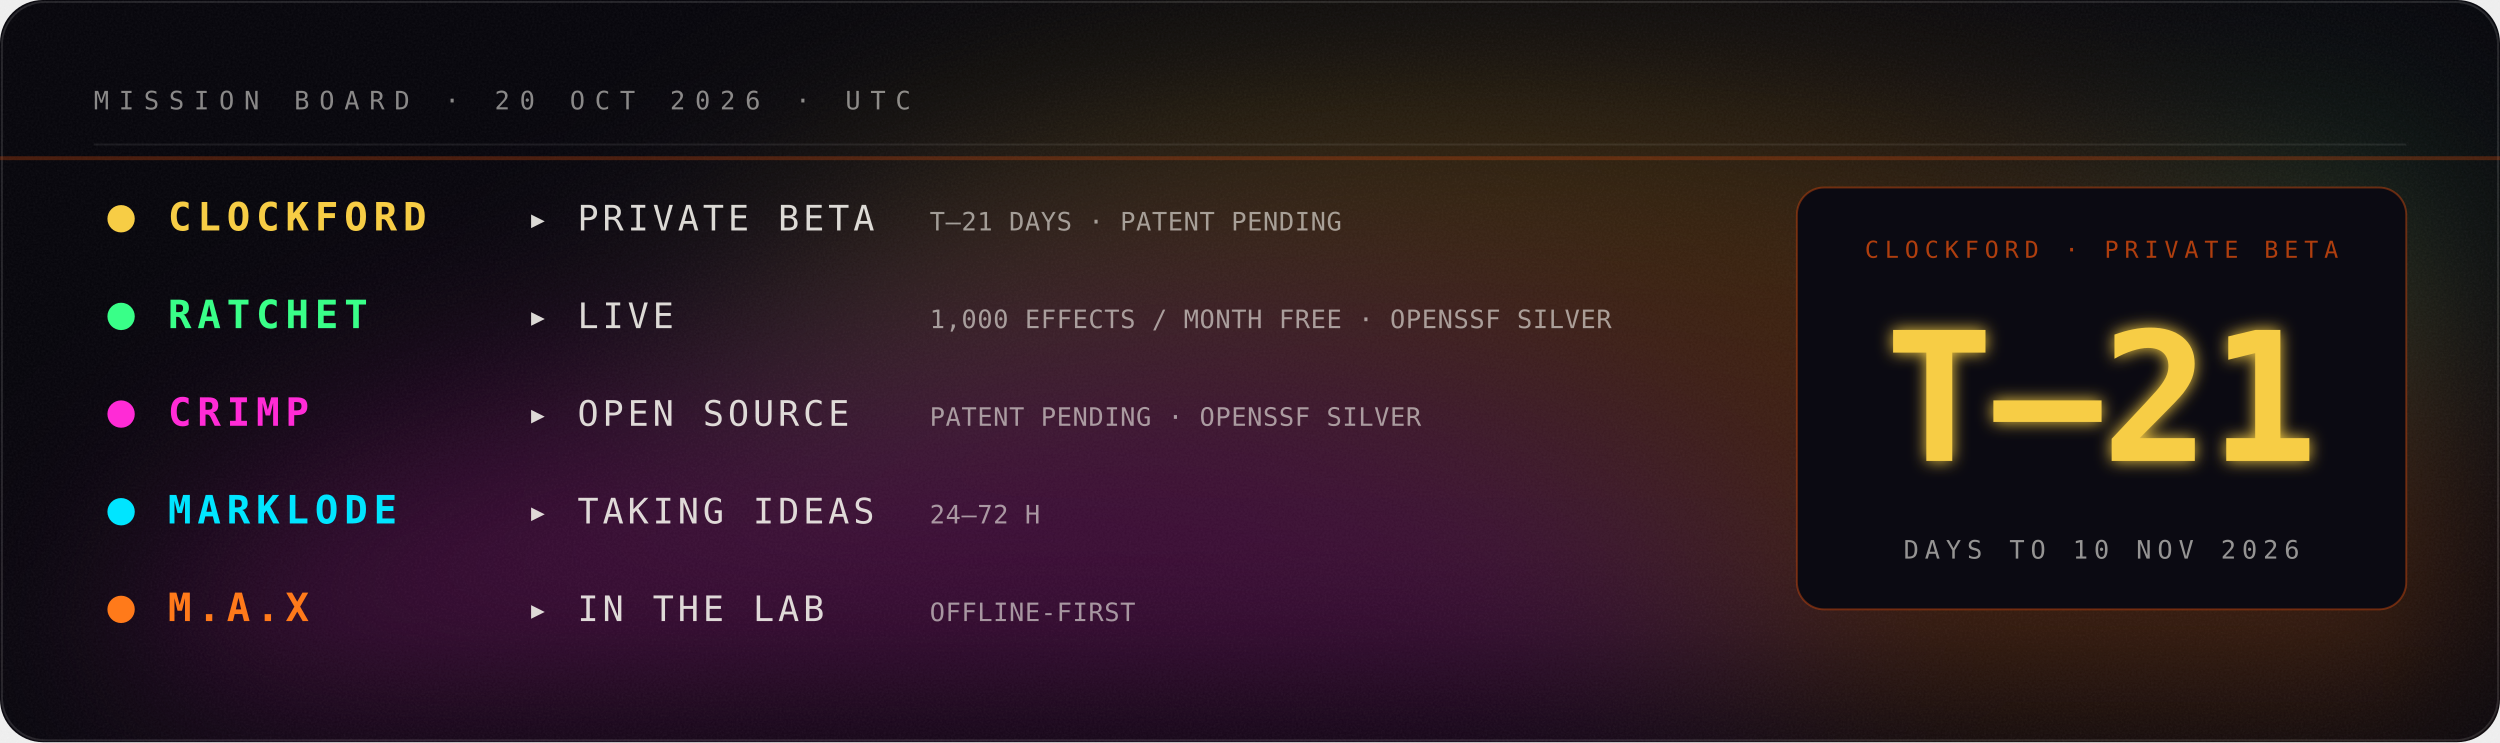
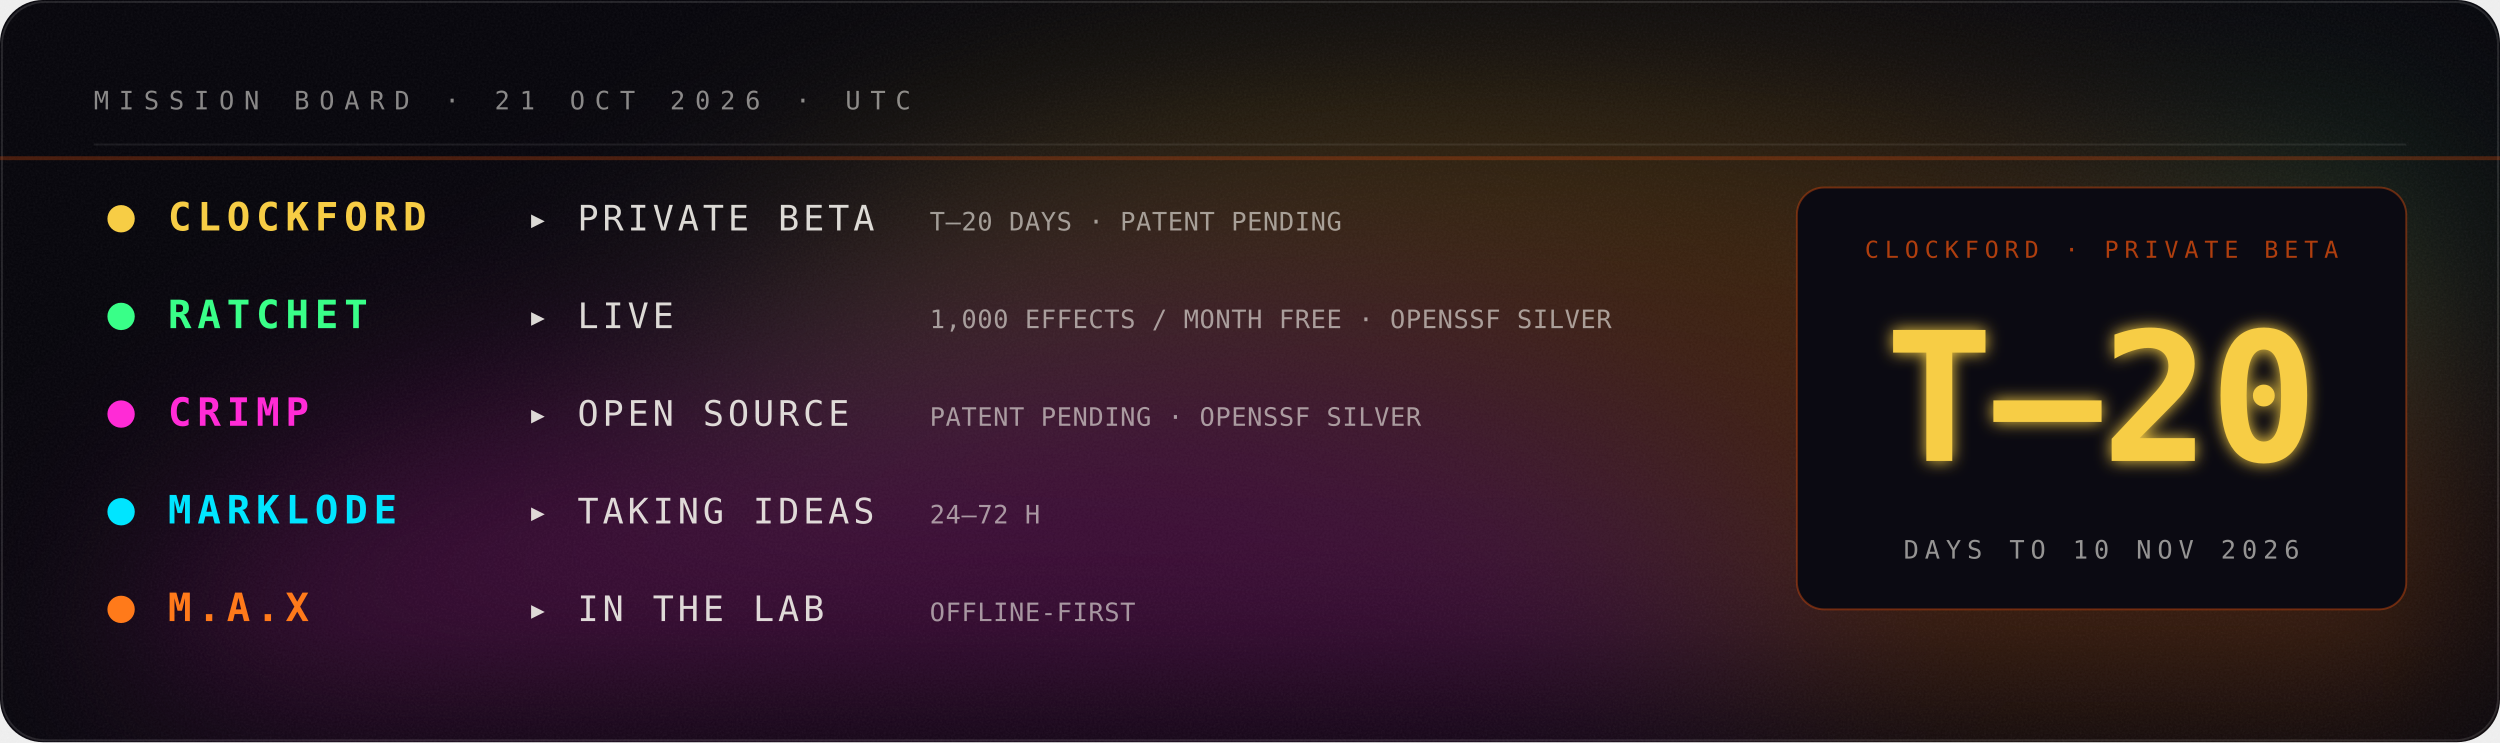
- <svg xmlns="http://www.w3.org/2000/svg" viewBox="0 0 1280 380" width="1280" height="380" role="img" aria-label="Mission board: Clockford private beta in 21 days; Ratchet live; Crimp open source; Marklode taking ideas; M.A.X in the lab.">
+ <svg xmlns="http://www.w3.org/2000/svg" viewBox="0 0 1280 380" width="1280" height="380" role="img" aria-label="Mission board: Clockford private beta in 20 days; Ratchet live; Crimp open source; Marklode taking ideas; M.A.X in the lab.">
  <defs>
    <filter id="glow" x="-40%" y="-40%" width="180%" height="180%">
      <feGaussianBlur stdDeviation="4" result="b" />
      <feMerge>
        <feMergeNode in="b" />
        <feMergeNode in="SourceGraphic" />
      </feMerge>
    </filter>
    <filter id="soft" x="-60%" y="-60%" width="220%" height="220%">
      <feGaussianBlur stdDeviation="22" />
    </filter>
    <filter id="grain" x="0" y="0" width="100%" height="100%">
      <feTurbulence type="fractalNoise" baseFrequency=".9" numOctaves="2" seed="4" />
      <feColorMatrix type="saturate" values="0" />
      <feComponentTransfer>
        <feFuncA type="table" tableValues="0 .06" />
      </feComponentTransfer>
    </filter>
  </defs>
  <rect width="1280" height="380" rx="22" fill="#05040a" />
  <rect width="1280" height="380" rx="22" filter="url(#grain)" />
  <rect x="1" y="1" width="1278" height="378" rx="22" fill="none" stroke="#fff" stroke-opacity=".12" />
  <defs>
    <filter id="nb065804aa" x="-50%" y="-50%" width="200%" height="200%">
      <feGaussianBlur stdDeviation="60" />
    </filter>
    <clipPath id="nc065804aa">
      <rect width="1280" height="380" rx="22" />
    </clipPath>
  </defs>
  <g clip-path="url(#nc065804aa)">
    <g filter="url(#nb065804aa)" opacity="0.22">
      <ellipse cx="1224" cy="360" rx="289" ry="126" fill="#00e5ff">
        <animate attributeName="fill" values="#00e5ff;#39ff88;#fff23a;#ff7a1a;#ff2bd6;#7a5cff;#00e5ff" dur="14s" repeatCount="indefinite" />
        <animateTransform attributeName="transform" type="translate" values="0 0;-59 -7;0 0" dur="18s" repeatCount="indefinite" />
      </ellipse>
      <ellipse cx="1069" cy="280" rx="457" ry="200" fill="#39ff88">
        <animate attributeName="fill" values="#39ff88;#fff23a;#ff7a1a;#ff2bd6;#7a5cff;#00e5ff;#39ff88" dur="17s" repeatCount="indefinite" />
        <animateTransform attributeName="transform" type="translate" values="0 0;-2 -14;0 0" dur="22s" repeatCount="indefinite" />
      </ellipse>
      <ellipse cx="776" cy="231" rx="433" ry="189" fill="#fff23a">
        <animate attributeName="fill" values="#fff23a;#ff7a1a;#ff2bd6;#7a5cff;#00e5ff;#39ff88;#fff23a" dur="20s" repeatCount="indefinite" />
        <animateTransform attributeName="transform" type="translate" values="0 0;-40 -3;0 0" dur="26s" repeatCount="indefinite" />
      </ellipse>
      <ellipse cx="817" cy="305" rx="509" ry="223" fill="#ff7a1a">
        <animate attributeName="fill" values="#ff7a1a;#ff2bd6;#7a5cff;#00e5ff;#39ff88;#fff23a;#ff7a1a" dur="23s" repeatCount="indefinite" />
        <animateTransform attributeName="transform" type="translate" values="0 0;50 30;0 0" dur="30s" repeatCount="indefinite" />
      </ellipse>
      <ellipse cx="476" cy="356" rx="411" ry="180" fill="#ff2bd6">
        <animate attributeName="fill" values="#ff2bd6;#7a5cff;#00e5ff;#39ff88;#fff23a;#ff7a1a;#ff2bd6" dur="26s" repeatCount="indefinite" />
        <animateTransform attributeName="transform" type="translate" values="0 0;-71 25;0 0" dur="34s" repeatCount="indefinite" />
      </ellipse>
    </g>
  </g>
-   <text x="48.0" y="56.0" fill="#f2f0ea" fill-opacity="0.55" font-family="ui-monospace,SFMono-Regular,Menlo,Consolas,monospace" font-size="13" font-weight="400" text-anchor="start" letter-spacing="5">MISSION BOARD · 20 OCT 2026 · UTC</text>
+   <text x="48.0" y="56.0" fill="#f2f0ea" fill-opacity="0.55" font-family="ui-monospace,SFMono-Regular,Menlo,Consolas,monospace" font-size="13" font-weight="400" text-anchor="start" letter-spacing="5">MISSION BOARD · 21 OCT 2026 · UTC</text>
  <line x1="48" y1="74" x2="1232" y2="74" stroke="#fff" stroke-opacity=".08" />
  <circle cx="62" cy="112" r="7" fill="#F7CD45">
    <animate attributeName="opacity" values="1;.3;1" dur="3.0s" repeatCount="indefinite" />
  </circle>
  <text x="86.0" y="118.0" fill="#F7CD45" fill-opacity="1" font-family="ui-monospace,SFMono-Regular,Menlo,Consolas,monospace" font-size="20" font-weight="700" text-anchor="start" letter-spacing="3">CLOCKFORD</text>
  <text x="270.0" y="118.0" fill="#f2f0ea" fill-opacity="0.9" font-family="ui-monospace,SFMono-Regular,Menlo,Consolas,monospace" font-size="18" font-weight="400" text-anchor="start" letter-spacing="2">▸ PRIVATE BETA</text>
-   <text x="476.0" y="118.0" fill="#f2f0ea" fill-opacity="0.6" font-family="ui-monospace,SFMono-Regular,Menlo,Consolas,monospace" font-size="13" font-weight="400" text-anchor="start" letter-spacing="0.3">T–21 DAYS · PATENT PENDING</text>
+   <text x="476.0" y="118.0" fill="#f2f0ea" fill-opacity="0.6" font-family="ui-monospace,SFMono-Regular,Menlo,Consolas,monospace" font-size="13" font-weight="400" text-anchor="start" letter-spacing="0.3">T–20 DAYS · PATENT PENDING</text>
  <circle cx="62" cy="162" r="7" fill="#39ff88">
    <animate attributeName="opacity" values="1;.3;1" dur="3.5s" repeatCount="indefinite" />
  </circle>
  <text x="86.0" y="168.0" fill="#39ff88" fill-opacity="1" font-family="ui-monospace,SFMono-Regular,Menlo,Consolas,monospace" font-size="20" font-weight="700" text-anchor="start" letter-spacing="3">RATCHET</text>
  <text x="270.0" y="168.0" fill="#f2f0ea" fill-opacity="0.9" font-family="ui-monospace,SFMono-Regular,Menlo,Consolas,monospace" font-size="18" font-weight="400" text-anchor="start" letter-spacing="2">▸ LIVE</text>
  <text x="476.0" y="168.0" fill="#f2f0ea" fill-opacity="0.6" font-family="ui-monospace,SFMono-Regular,Menlo,Consolas,monospace" font-size="13" font-weight="400" text-anchor="start" letter-spacing="0.3">1,000 EFFECTS / MONTH FREE · OPENSSF SILVER</text>
  <circle cx="62" cy="212" r="7" fill="#ff2bd6">
    <animate attributeName="opacity" values="1;.3;1" dur="4.0s" repeatCount="indefinite" />
  </circle>
  <text x="86.0" y="218.0" fill="#ff2bd6" fill-opacity="1" font-family="ui-monospace,SFMono-Regular,Menlo,Consolas,monospace" font-size="20" font-weight="700" text-anchor="start" letter-spacing="3">CRIMP</text>
  <text x="270.0" y="218.0" fill="#f2f0ea" fill-opacity="0.9" font-family="ui-monospace,SFMono-Regular,Menlo,Consolas,monospace" font-size="18" font-weight="400" text-anchor="start" letter-spacing="2">▸ OPEN SOURCE</text>
  <text x="476.0" y="218.0" fill="#f2f0ea" fill-opacity="0.6" font-family="ui-monospace,SFMono-Regular,Menlo,Consolas,monospace" font-size="13" font-weight="400" text-anchor="start" letter-spacing="0.3">PATENT PENDING · OPENSSF SILVER</text>
  <circle cx="62" cy="262" r="7" fill="#00e5ff">
    <animate attributeName="opacity" values="1;.3;1" dur="4.5s" repeatCount="indefinite" />
  </circle>
  <text x="86.0" y="268.0" fill="#00e5ff" fill-opacity="1" font-family="ui-monospace,SFMono-Regular,Menlo,Consolas,monospace" font-size="20" font-weight="700" text-anchor="start" letter-spacing="3">MARKLODE</text>
  <text x="270.0" y="268.0" fill="#f2f0ea" fill-opacity="0.9" font-family="ui-monospace,SFMono-Regular,Menlo,Consolas,monospace" font-size="18" font-weight="400" text-anchor="start" letter-spacing="2">▸ TAKING IDEAS</text>
  <text x="476.0" y="268.0" fill="#f2f0ea" fill-opacity="0.6" font-family="ui-monospace,SFMono-Regular,Menlo,Consolas,monospace" font-size="13" font-weight="400" text-anchor="start" letter-spacing="0.3">24–72 H</text>
  <circle cx="62" cy="312" r="7" fill="#ff7a1a">
    <animate attributeName="opacity" values="1;.3;1" dur="5.0s" repeatCount="indefinite" />
  </circle>
  <text x="86.0" y="318.0" fill="#ff7a1a" fill-opacity="1" font-family="ui-monospace,SFMono-Regular,Menlo,Consolas,monospace" font-size="20" font-weight="700" text-anchor="start" letter-spacing="3">M.A.X</text>
  <text x="270.0" y="318.0" fill="#f2f0ea" fill-opacity="0.9" font-family="ui-monospace,SFMono-Regular,Menlo,Consolas,monospace" font-size="18" font-weight="400" text-anchor="start" letter-spacing="2">▸ IN THE LAB</text>
  <text x="476.0" y="318.0" fill="#f2f0ea" fill-opacity="0.6" font-family="ui-monospace,SFMono-Regular,Menlo,Consolas,monospace" font-size="13" font-weight="400" text-anchor="start" letter-spacing="0.3">OFFLINE-FIRST</text>
  <rect x="920" y="96" width="312" height="216" rx="14" fill="#0b0a12" stroke="#c1440e" stroke-opacity=".5" />
  <text x="1076.0" y="132.0" fill="#c1440e" fill-opacity="0.9" font-family="ui-monospace,SFMono-Regular,Menlo,Consolas,monospace" font-size="12" font-weight="400" text-anchor="middle" letter-spacing="3">CLOCKFORD · PRIVATE BETA</text>
-   <text x="1076.0" y="236.0" fill="#F7CD45" fill-opacity="1" font-family="ui-monospace,SFMono-Regular,Menlo,Consolas,monospace" font-size="92" font-weight="900" text-anchor="middle" letter-spacing="0" filter="url(#glow)">T–21</text>
+   <text x="1076.0" y="236.0" fill="#F7CD45" fill-opacity="1" font-family="ui-monospace,SFMono-Regular,Menlo,Consolas,monospace" font-size="92" font-weight="900" text-anchor="middle" letter-spacing="0" filter="url(#glow)">T–20</text>
  <text x="1076.0" y="286.0" fill="#f2f0ea" fill-opacity="0.6" font-family="ui-monospace,SFMono-Regular,Menlo,Consolas,monospace" font-size="13" font-weight="400" text-anchor="middle" letter-spacing="3">DAYS TO 10 NOV 2026</text>
  <rect x="0" y="80" width="1280" height="2" fill="#c1440e" opacity=".35">
    <animate attributeName="y" values="80;350;80" dur="6s" repeatCount="indefinite" />
  </rect>
</svg>
